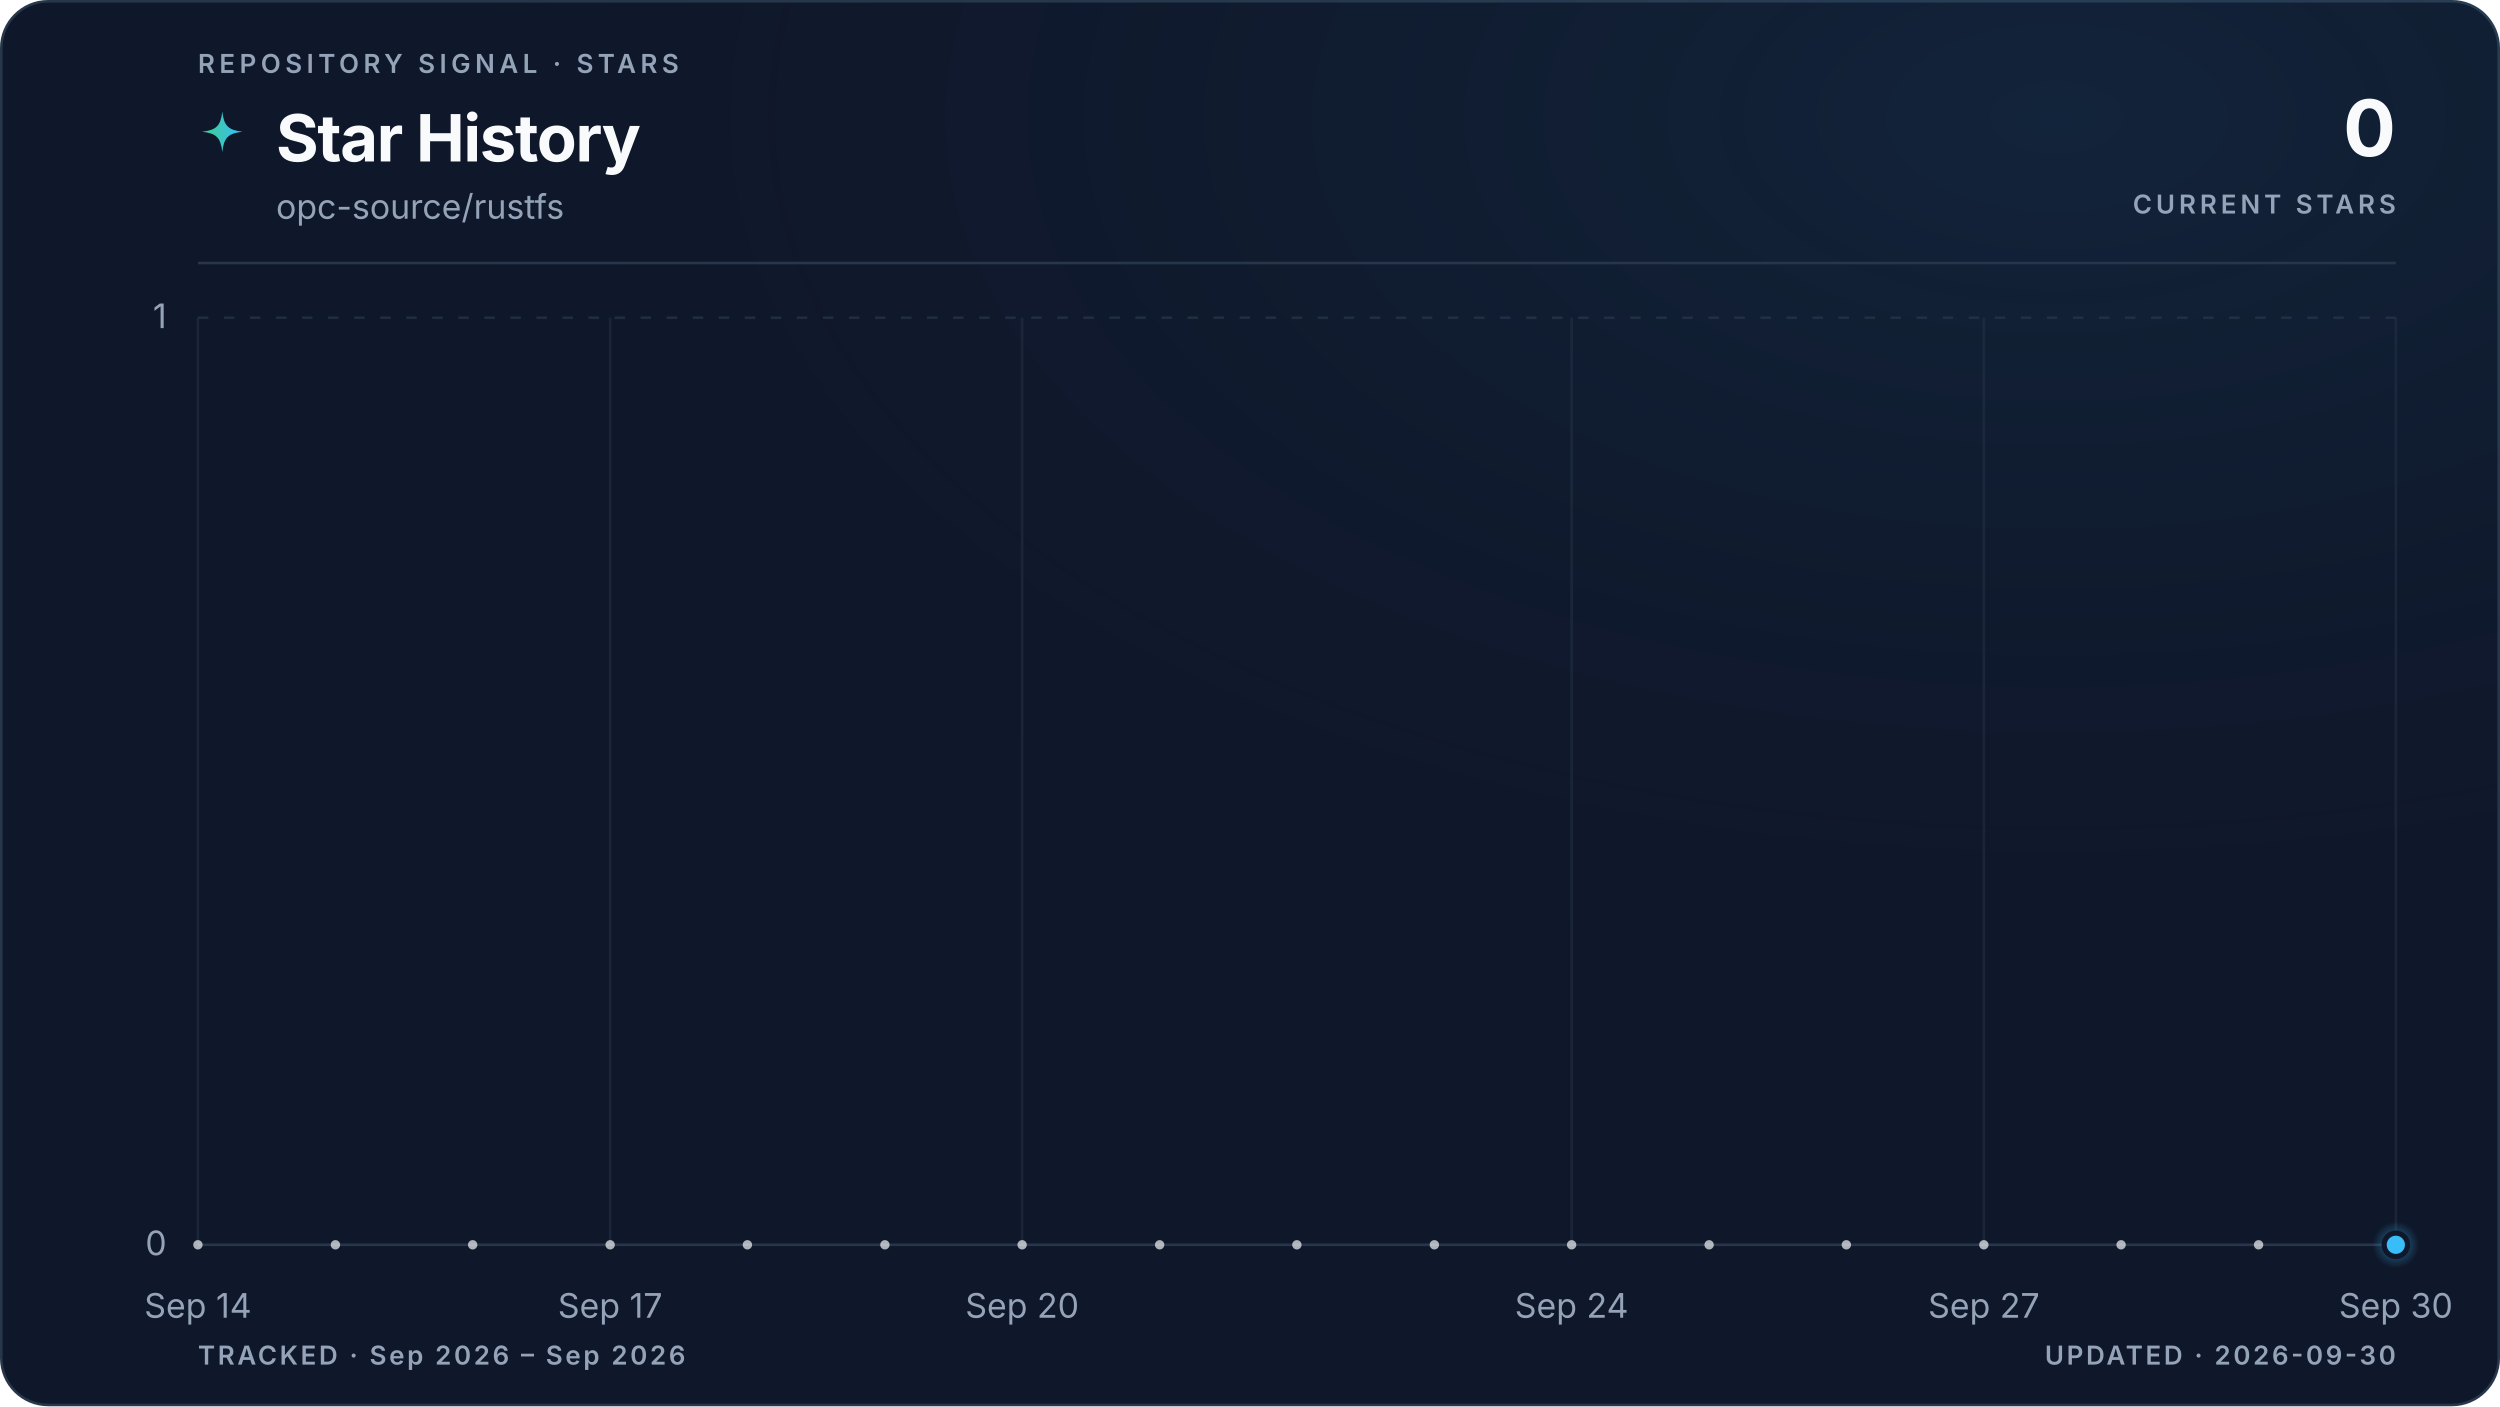
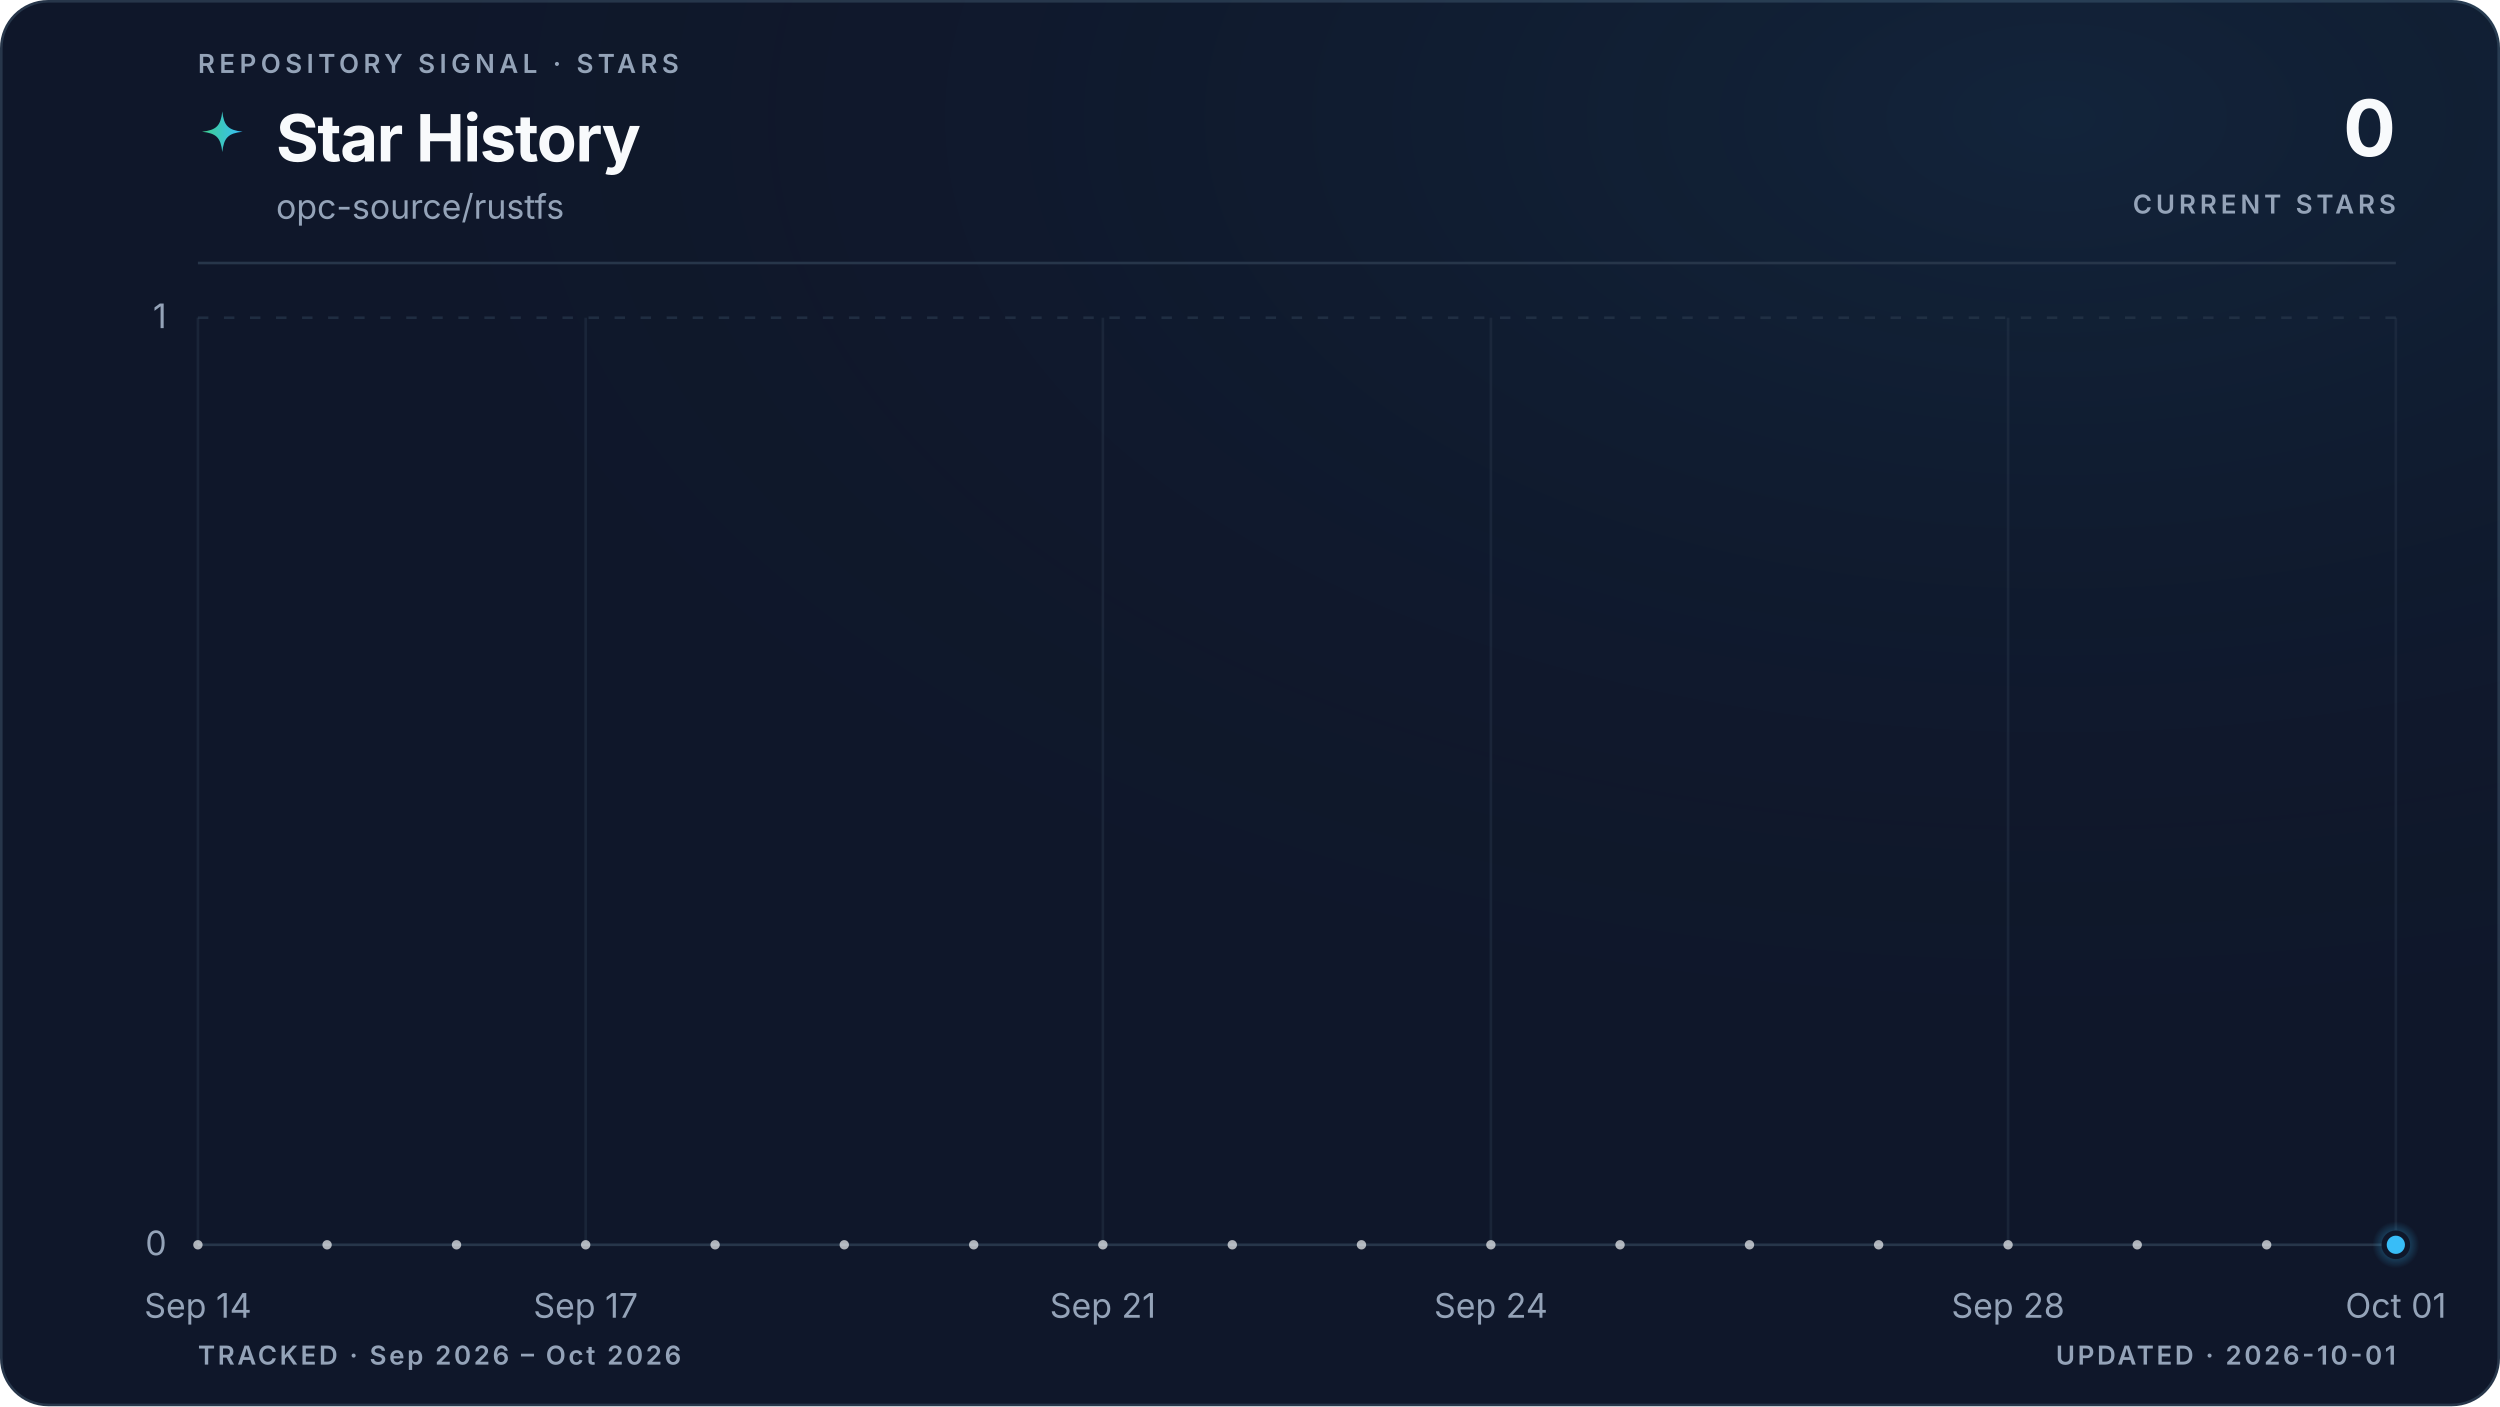
<svg xmlns="http://www.w3.org/2000/svg" viewBox="0 0 960 540" role="img" aria-labelledby="title description" data-style="gradient" data-variant="glow" data-layout="editorial" data-animated="true">
  <defs>
    <linearGradient id="trend" x1="0" y1="0" x2="1" y2="0">
      <stop offset="0%" stop-color="#3ecf8e" />
      <stop offset="100%" stop-color="#38bdf8" />
    </linearGradient>
    <linearGradient id="area" x1="0" y1="0" x2="0" y2="1">
      <stop offset="0%" stop-color="#3ecf8e" stop-opacity="0.22" />
      <stop offset="55%" stop-color="#38bdf8" stop-opacity="0.06" />
      <stop offset="100%" stop-color="#38bdf8" stop-opacity="0" />
    </linearGradient>
    <radialGradient id="marker-halo" cx="50%" cy="50%" r="50%">
      <stop offset="0%" stop-color="#38bdf8" stop-opacity="0.55" />
      <stop offset="100%" stop-color="#38bdf8" stop-opacity="0" />
    </radialGradient>
    <radialGradient id="surface-glow" cx="82%" cy="8%" r="70%">
      <stop offset="0%" stop-color="#38bdf8" stop-opacity="0.08" />
      <stop offset="100%" stop-color="#0f172a" stop-opacity="0" />
    </radialGradient>
    <filter id="trend-glow" x="-20%" y="-20%" width="140%" height="140%">
      <feGaussianBlur stdDeviation="5" />
    </filter>
  </defs>
  <style>
.trend-enter{transform-box:fill-box;transform-origin:center;animation:trend-enter 520ms cubic-bezier(0.16,1,0.3,1)}
.marker-enter{transform-box:fill-box;transform-origin:center;animation:marker-enter 320ms cubic-bezier(0.16,1,0.3,1) 200ms both}
.marker-pulse{transform-box:fill-box;transform-origin:center;animation:marker-pulse 2.6s ease-out infinite}
@keyframes trend-enter{from{opacity:.35;transform:translateY(10px)}to{opacity:1;transform:translateY(0)}}
@keyframes marker-enter{from{opacity:0;transform:scale(.4)}to{opacity:1;transform:scale(1)}}
@keyframes marker-pulse{0%{opacity:.5;transform:scale(.7)}70%,100%{opacity:0;transform:scale(2.1)}}
@media (prefers-reduced-motion:reduce){.trend-enter,.marker-enter,.marker-pulse{animation:none!important}}
@media (prefers-reduced-motion:reduce){.marker-pulse{opacity:0}}
</style>
  <rect x="0.5" y="0.5" width="959" height="539" fill="#0f172a" stroke="#27364a" stroke-width="1" rx="18" />
  <rect width="960" height="540" fill="url(#surface-glow)" rx="18" />
  <text x="76" y="28" fill="#94a3b8" font-family="ui-sans-serif, system-ui, -apple-system, BlinkMacSystemFont, 'Segoe UI', sans-serif" font-size="10" font-weight="600" letter-spacing="1.7">REPOSITORY SIGNAL · STARS</text>
  <path d="M12 1c.8 7.1 2.9 9.2 10 10-7.1.8-9.2 2.9-10 10-.8-7.1-2.9-9.2-10-10 7.1-.8 9.2-2.9 10-10Z" transform="translate(76 42) scale(.78)" fill="url(#trend)" aria-hidden="true" />
  <text x="106" y="62" fill="#f8fafc" font-family="ui-sans-serif, system-ui, -apple-system, BlinkMacSystemFont, 'Segoe UI', sans-serif" font-size="25" font-weight="700" letter-spacing="-0.5">Star History</text>
  <text x="106" y="84" fill="#94a3b8" font-family="ui-sans-serif, system-ui, -apple-system, BlinkMacSystemFont, 'Segoe UI', sans-serif" font-size="13">opc-source/rustfs</text>
  <text x="920" y="60" fill="#f8fafc" font-family="ui-sans-serif, system-ui, -apple-system, BlinkMacSystemFont, 'Segoe UI', sans-serif" font-size="30" font-weight="700" letter-spacing="-0.6" text-anchor="end">0</text>
  <text x="920" y="82" fill="#94a3b8" font-family="ui-sans-serif, system-ui, -apple-system, BlinkMacSystemFont, 'Segoe UI', sans-serif" font-size="10" font-weight="600" letter-spacing="1.5" text-anchor="end">CURRENT STARS</text>
  <line x1="76" y1="101" x2="920" y2="101" stroke="#27364a" stroke-width="1" />
  <line x1="76" y1="478.0" x2="920" y2="478.0" stroke="#27364a" stroke-width="1" stroke-dasharray="0" opacity="1" />
  <text x="64" y="482.0" fill="#94a3b8" font-family="ui-sans-serif, system-ui, -apple-system, BlinkMacSystemFont, 'Segoe UI', sans-serif" font-size="13" text-anchor="end">0</text>
  <line x1="76" y1="122.0" x2="920" y2="122.0" stroke="#27364a" stroke-width="1" stroke-dasharray="4 6" opacity="0.7" />
  <text x="64" y="126.0" fill="#94a3b8" font-family="ui-sans-serif, system-ui, -apple-system, BlinkMacSystemFont, 'Segoe UI', sans-serif" font-size="13" text-anchor="end">1</text>
  <line x1="76.0" y1="122" x2="76.0" y2="478" stroke="#27364a" stroke-width="1" opacity="0.45" />
  <text x="76.0" y="506" fill="#94a3b8" font-family="ui-sans-serif, system-ui, -apple-system, BlinkMacSystemFont, 'Segoe UI', sans-serif" font-size="13" text-anchor="middle">Sep 14</text>
-   <line x1="234.3" y1="122" x2="234.3" y2="478" stroke="#27364a" stroke-width="1" opacity="0.45" />
-   <text x="234.3" y="506" fill="#94a3b8" font-family="ui-sans-serif, system-ui, -apple-system, BlinkMacSystemFont, 'Segoe UI', sans-serif" font-size="13" text-anchor="middle">Sep 17</text>
-   <line x1="392.5" y1="122" x2="392.5" y2="478" stroke="#27364a" stroke-width="1" opacity="0.45" />
-   <text x="392.5" y="506" fill="#94a3b8" font-family="ui-sans-serif, system-ui, -apple-system, BlinkMacSystemFont, 'Segoe UI', sans-serif" font-size="13" text-anchor="middle">Sep 20</text>
-   <line x1="603.5" y1="122" x2="603.5" y2="478" stroke="#27364a" stroke-width="1" opacity="0.45" />
-   <text x="603.5" y="506" fill="#94a3b8" font-family="ui-sans-serif, system-ui, -apple-system, BlinkMacSystemFont, 'Segoe UI', sans-serif" font-size="13" text-anchor="middle">Sep 24</text>
-   <line x1="761.8" y1="122" x2="761.8" y2="478" stroke="#27364a" stroke-width="1" opacity="0.45" />
-   <text x="761.8" y="506" fill="#94a3b8" font-family="ui-sans-serif, system-ui, -apple-system, BlinkMacSystemFont, 'Segoe UI', sans-serif" font-size="13" text-anchor="middle">Sep 27</text>
+   <line x1="224.9" y1="122" x2="224.9" y2="478" stroke="#27364a" stroke-width="1" opacity="0.45" />
+   <text x="224.9" y="506" fill="#94a3b8" font-family="ui-sans-serif, system-ui, -apple-system, BlinkMacSystemFont, 'Segoe UI', sans-serif" font-size="13" text-anchor="middle">Sep 17</text>
+   <line x1="423.5" y1="122" x2="423.5" y2="478" stroke="#27364a" stroke-width="1" opacity="0.45" />
+   <text x="423.5" y="506" fill="#94a3b8" font-family="ui-sans-serif, system-ui, -apple-system, BlinkMacSystemFont, 'Segoe UI', sans-serif" font-size="13" text-anchor="middle">Sep 21</text>
+   <line x1="572.5" y1="122" x2="572.5" y2="478" stroke="#27364a" stroke-width="1" opacity="0.45" />
+   <text x="572.5" y="506" fill="#94a3b8" font-family="ui-sans-serif, system-ui, -apple-system, BlinkMacSystemFont, 'Segoe UI', sans-serif" font-size="13" text-anchor="middle">Sep 24</text>
+   <line x1="771.1" y1="122" x2="771.1" y2="478" stroke="#27364a" stroke-width="1" opacity="0.45" />
+   <text x="771.1" y="506" fill="#94a3b8" font-family="ui-sans-serif, system-ui, -apple-system, BlinkMacSystemFont, 'Segoe UI', sans-serif" font-size="13" text-anchor="middle">Sep 28</text>
  <line x1="920.0" y1="122" x2="920.0" y2="478" stroke="#27364a" stroke-width="1" opacity="0.45" />
-   <text x="920.0" y="506" fill="#94a3b8" font-family="ui-sans-serif, system-ui, -apple-system, BlinkMacSystemFont, 'Segoe UI', sans-serif" font-size="13" text-anchor="middle">Sep 30</text>
+   <text x="920.0" y="506" fill="#94a3b8" font-family="ui-sans-serif, system-ui, -apple-system, BlinkMacSystemFont, 'Segoe UI', sans-serif" font-size="13" text-anchor="middle">Oct 01</text>
  <g class="trend-enter">
-     <path d="M 76.0 478.0 C 93.6 478.0, 111.2 478.0, 128.8 478.0 C 146.3 478.0, 163.9 478.0, 181.5 478.0 C 199.1 478.0, 216.7 478.0, 234.3 478.0 C 251.8 478.0, 269.4 478.0, 287.0 478.0 C 304.6 478.0, 322.2 478.0, 339.8 478.0 C 357.3 478.0, 374.9 478.0, 392.5 478.0 C 410.1 478.0, 427.7 478.0, 445.3 478.0 C 462.8 478.0, 480.4 478.0, 498.0 478.0 C 515.6 478.0, 533.2 478.0, 550.8 478.0 C 568.3 478.0, 585.9 478.0, 603.5 478.0 C 621.1 478.0, 638.7 478.0, 656.3 478.0 C 673.8 478.0, 691.4 478.0, 709.0 478.0 C 726.6 478.0, 744.2 478.0, 761.8 478.0 C 779.3 478.0, 796.9 478.0, 814.5 478.0 C 832.1 478.0, 849.7 478.0, 867.3 478.0 C 884.8 478.0, 902.4 478.0, 920.0 478.0 L 920.0 478.0 L 76.0 478.0 Z" fill="url(#area)" />
-     <path d="M 76.0 478.0 C 93.6 478.0, 111.2 478.0, 128.8 478.0 C 146.3 478.0, 163.9 478.0, 181.5 478.0 C 199.1 478.0, 216.7 478.0, 234.3 478.0 C 251.8 478.0, 269.4 478.0, 287.0 478.0 C 304.6 478.0, 322.2 478.0, 339.8 478.0 C 357.3 478.0, 374.9 478.0, 392.5 478.0 C 410.1 478.0, 427.7 478.0, 445.3 478.0 C 462.8 478.0, 480.4 478.0, 498.0 478.0 C 515.6 478.0, 533.2 478.0, 550.8 478.0 C 568.3 478.0, 585.9 478.0, 603.5 478.0 C 621.1 478.0, 638.7 478.0, 656.3 478.0 C 673.8 478.0, 691.4 478.0, 709.0 478.0 C 726.6 478.0, 744.2 478.0, 761.8 478.0 C 779.3 478.0, 796.9 478.0, 814.5 478.0 C 832.1 478.0, 849.7 478.0, 867.3 478.0 C 884.8 478.0, 902.4 478.0, 920.0 478.0" fill="none" stroke="url(#trend)" stroke-width="10" stroke-linecap="round" stroke-linejoin="round" opacity="0.10" filter="url(#trend-glow)" />
-     <path d="M 76.0 478.0 C 93.6 478.0, 111.2 478.0, 128.8 478.0 C 146.3 478.0, 163.9 478.0, 181.5 478.0 C 199.1 478.0, 216.7 478.0, 234.3 478.0 C 251.8 478.0, 269.4 478.0, 287.0 478.0 C 304.6 478.0, 322.2 478.0, 339.8 478.0 C 357.3 478.0, 374.9 478.0, 392.5 478.0 C 410.1 478.0, 427.7 478.0, 445.3 478.0 C 462.8 478.0, 480.4 478.0, 498.0 478.0 C 515.6 478.0, 533.2 478.0, 550.8 478.0 C 568.3 478.0, 585.9 478.0, 603.5 478.0 C 621.1 478.0, 638.7 478.0, 656.3 478.0 C 673.8 478.0, 691.4 478.0, 709.0 478.0 C 726.6 478.0, 744.2 478.0, 761.8 478.0 C 779.3 478.0, 796.9 478.0, 814.5 478.0 C 832.1 478.0, 849.7 478.0, 867.3 478.0 C 884.8 478.0, 902.4 478.0, 920.0 478.0" fill="none" stroke="url(#trend)" stroke-width="3" stroke-linecap="round" stroke-linejoin="round" />
-     <g data-point-count="16" fill="#f8fafc" opacity="0.68">
+     <path d="M 76.0 478.0 C 92.5 478.0, 109.1 478.0, 125.6 478.0 C 142.2 478.0, 158.7 478.0, 175.3 478.0 C 191.8 478.0, 208.4 478.0, 224.9 478.0 C 241.5 478.0, 258.0 478.0, 274.6 478.0 C 291.1 478.0, 307.7 478.0, 324.2 478.0 C 340.8 478.0, 357.3 478.0, 373.9 478.0 C 390.4 478.0, 407.0 478.0, 423.5 478.0 C 440.1 478.0, 456.6 478.0, 473.2 478.0 C 489.7 478.0, 506.3 478.0, 522.8 478.0 C 539.4 478.0, 555.9 478.0, 572.5 478.0 C 589.0 478.0, 605.6 478.0, 622.1 478.0 C 638.7 478.0, 655.2 478.0, 671.8 478.0 C 688.3 478.0, 704.9 478.0, 721.4 478.0 C 738.0 478.0, 754.5 478.0, 771.1 478.0 C 787.6 478.0, 804.2 478.0, 820.7 478.0 C 837.3 478.0, 853.8 478.0, 870.4 478.0 C 886.9 478.0, 903.5 478.0, 920.0 478.0 L 920.0 478.0 L 76.0 478.0 Z" fill="url(#area)" />
+     <path d="M 76.0 478.0 C 92.5 478.0, 109.1 478.0, 125.6 478.0 C 142.2 478.0, 158.7 478.0, 175.3 478.0 C 191.8 478.0, 208.4 478.0, 224.9 478.0 C 241.5 478.0, 258.0 478.0, 274.6 478.0 C 291.1 478.0, 307.7 478.0, 324.2 478.0 C 340.8 478.0, 357.3 478.0, 373.9 478.0 C 390.4 478.0, 407.0 478.0, 423.5 478.0 C 440.1 478.0, 456.6 478.0, 473.2 478.0 C 489.7 478.0, 506.3 478.0, 522.8 478.0 C 539.4 478.0, 555.9 478.0, 572.5 478.0 C 589.0 478.0, 605.6 478.0, 622.1 478.0 C 638.7 478.0, 655.2 478.0, 671.8 478.0 C 688.3 478.0, 704.9 478.0, 721.4 478.0 C 738.0 478.0, 754.5 478.0, 771.1 478.0 C 787.6 478.0, 804.2 478.0, 820.7 478.0 C 837.3 478.0, 853.8 478.0, 870.4 478.0 C 886.9 478.0, 903.5 478.0, 920.0 478.0" fill="none" stroke="url(#trend)" stroke-width="10" stroke-linecap="round" stroke-linejoin="round" opacity="0.10" filter="url(#trend-glow)" />
+     <path d="M 76.0 478.0 C 92.5 478.0, 109.1 478.0, 125.6 478.0 C 142.2 478.0, 158.7 478.0, 175.3 478.0 C 191.8 478.0, 208.4 478.0, 224.9 478.0 C 241.5 478.0, 258.0 478.0, 274.6 478.0 C 291.1 478.0, 307.7 478.0, 324.2 478.0 C 340.8 478.0, 357.3 478.0, 373.9 478.0 C 390.4 478.0, 407.0 478.0, 423.5 478.0 C 440.1 478.0, 456.6 478.0, 473.2 478.0 C 489.7 478.0, 506.3 478.0, 522.8 478.0 C 539.4 478.0, 555.9 478.0, 572.5 478.0 C 589.0 478.0, 605.6 478.0, 622.1 478.0 C 638.7 478.0, 655.2 478.0, 671.8 478.0 C 688.3 478.0, 704.9 478.0, 721.4 478.0 C 738.0 478.0, 754.5 478.0, 771.1 478.0 C 787.6 478.0, 804.2 478.0, 820.7 478.0 C 837.3 478.0, 853.8 478.0, 870.4 478.0 C 886.9 478.0, 903.5 478.0, 920.0 478.0" fill="none" stroke="url(#trend)" stroke-width="3" stroke-linecap="round" stroke-linejoin="round" />
+     <g data-point-count="17" fill="#f8fafc" opacity="0.68">
      <circle cx="76.0" cy="478.0" r="1.8" />
-       <circle cx="128.8" cy="478.0" r="1.8" />
-       <circle cx="181.5" cy="478.0" r="1.8" />
-       <circle cx="234.3" cy="478.0" r="1.8" />
-       <circle cx="287.0" cy="478.0" r="1.8" />
-       <circle cx="339.8" cy="478.0" r="1.8" />
-       <circle cx="392.5" cy="478.0" r="1.8" />
-       <circle cx="445.3" cy="478.0" r="1.8" />
-       <circle cx="498.0" cy="478.0" r="1.8" />
-       <circle cx="550.8" cy="478.0" r="1.8" />
-       <circle cx="603.5" cy="478.0" r="1.8" />
-       <circle cx="656.3" cy="478.0" r="1.8" />
-       <circle cx="709.0" cy="478.0" r="1.8" />
-       <circle cx="761.8" cy="478.0" r="1.8" />
-       <circle cx="814.5" cy="478.0" r="1.8" />
-       <circle cx="867.3" cy="478.0" r="1.8" />
+       <circle cx="125.6" cy="478.0" r="1.8" />
+       <circle cx="175.3" cy="478.0" r="1.8" />
+       <circle cx="224.9" cy="478.0" r="1.8" />
+       <circle cx="274.6" cy="478.0" r="1.8" />
+       <circle cx="324.2" cy="478.0" r="1.8" />
+       <circle cx="373.9" cy="478.0" r="1.8" />
+       <circle cx="423.5" cy="478.0" r="1.8" />
+       <circle cx="473.2" cy="478.0" r="1.8" />
+       <circle cx="522.8" cy="478.0" r="1.8" />
+       <circle cx="572.5" cy="478.0" r="1.8" />
+       <circle cx="622.1" cy="478.0" r="1.8" />
+       <circle cx="671.8" cy="478.0" r="1.8" />
+       <circle cx="721.4" cy="478.0" r="1.8" />
+       <circle cx="771.1" cy="478.0" r="1.8" />
+       <circle cx="820.7" cy="478.0" r="1.8" />
+       <circle cx="870.4" cy="478.0" r="1.8" />
    </g>
  </g>
  <g class="marker-enter">
    <circle class="marker-pulse" cx="920.0" cy="478.0" r="9" fill="url(#marker-halo)" />
    <circle cx="920.0" cy="478.0" r="4.5" fill="#38bdf8" stroke="#0f172a" stroke-width="2" />
  </g>
-   <text x="76" y="524" fill="#94a3b8" font-family="ui-sans-serif, system-ui, -apple-system, BlinkMacSystemFont, 'Segoe UI', sans-serif" font-size="10" font-weight="600" letter-spacing="1">TRACKED · Sep 2026 – Sep 2026</text>
-   <text x="920" y="524" fill="#94a3b8" font-family="ui-sans-serif, system-ui, -apple-system, BlinkMacSystemFont, 'Segoe UI', sans-serif" font-size="10" font-weight="600" letter-spacing="1" text-anchor="end">UPDATED · 2026-09-30</text>
+   <text x="76" y="524" fill="#94a3b8" font-family="ui-sans-serif, system-ui, -apple-system, BlinkMacSystemFont, 'Segoe UI', sans-serif" font-size="10" font-weight="600" letter-spacing="1">TRACKED · Sep 2026 – Oct 2026</text>
+   <text x="920" y="524" fill="#94a3b8" font-family="ui-sans-serif, system-ui, -apple-system, BlinkMacSystemFont, 'Segoe UI', sans-serif" font-size="10" font-weight="600" letter-spacing="1" text-anchor="end">UPDATED · 2026-10-01</text>
</svg>
